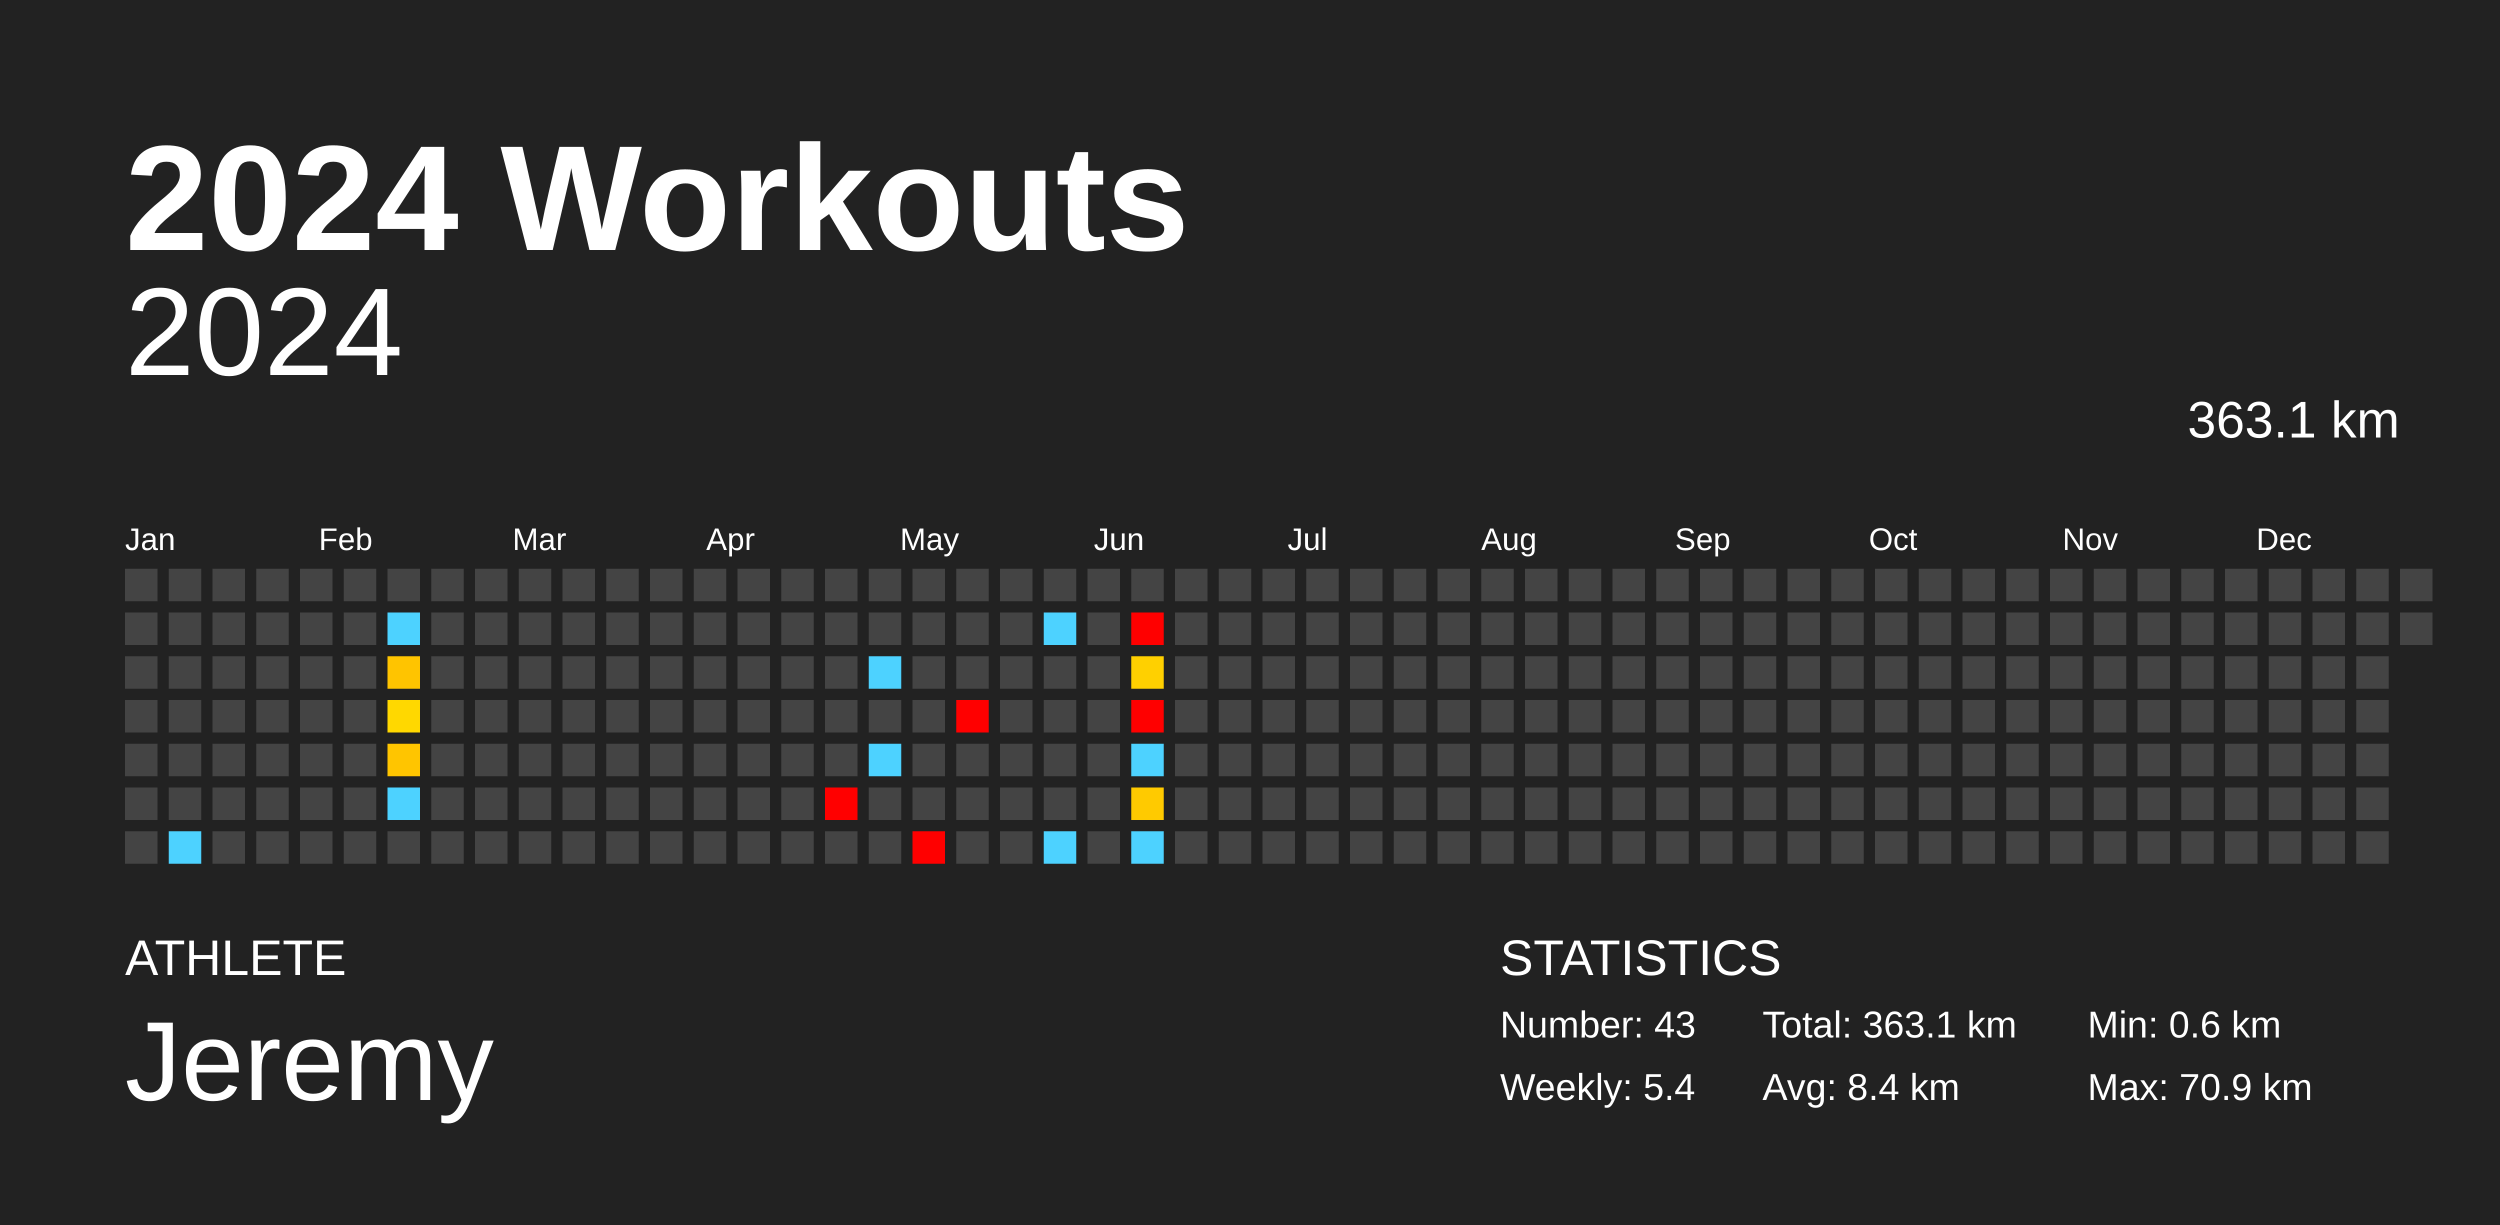
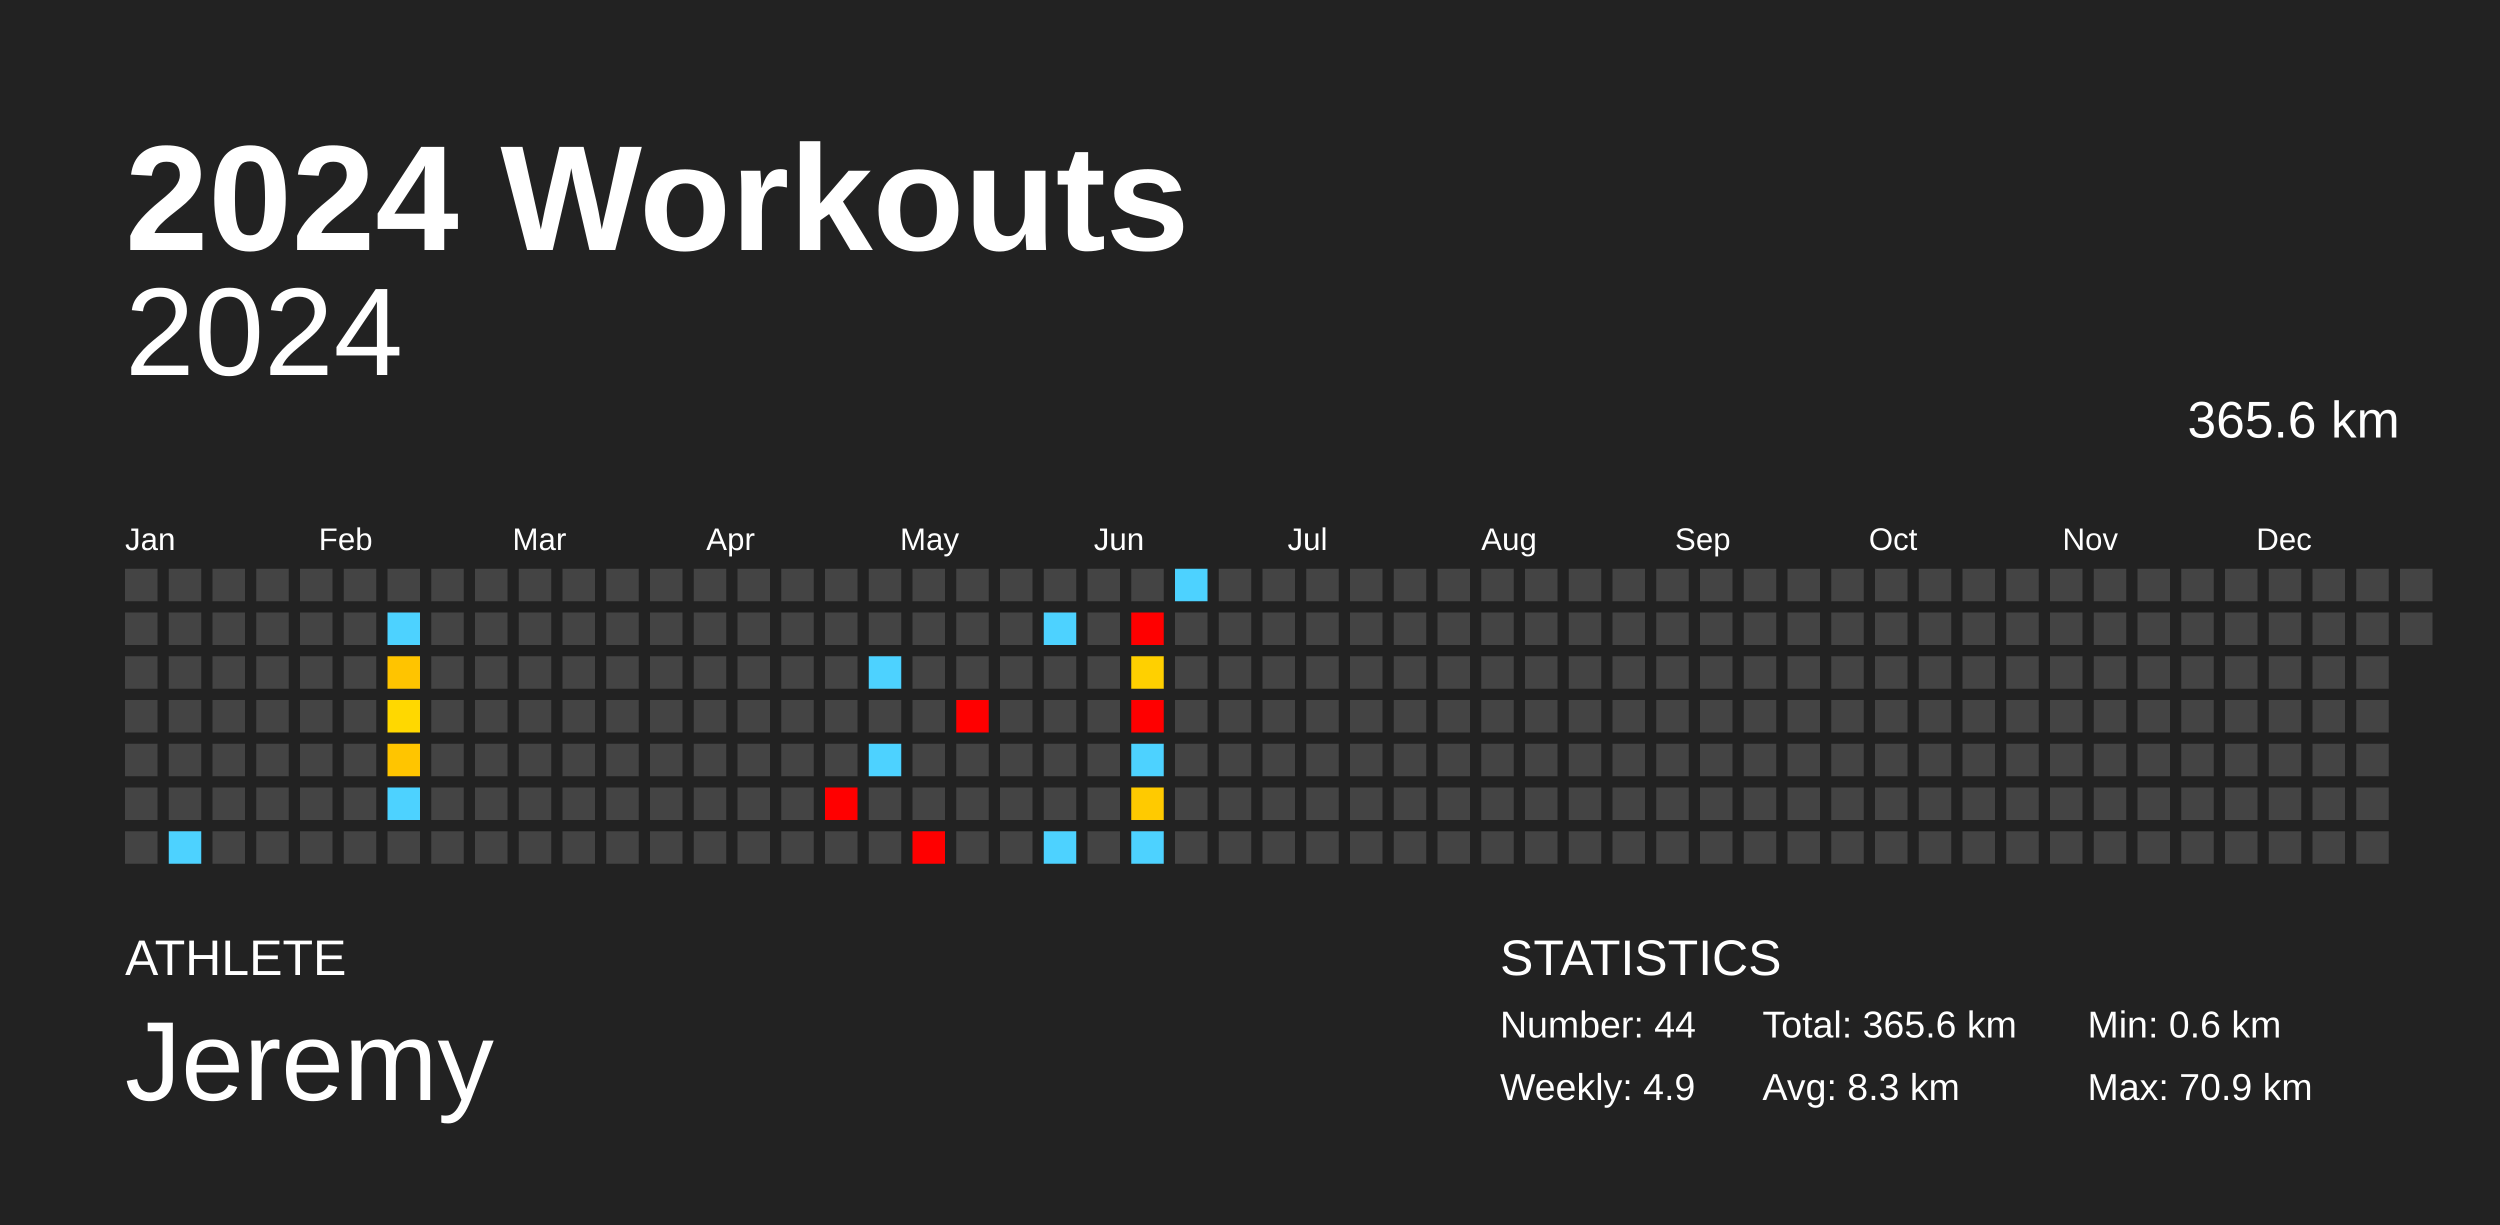
<svg xmlns="http://www.w3.org/2000/svg" baseProfile="full" height="98mm" version="1.1" viewBox="0,0,200,98" width="200mm">
  <defs />
  <rect fill="#222222" height="98" width="200" x="0" y="0" />
  <text fill="#FFFFFF" style="font-size:12px; font-family:Arial; font-weight:bold;" x="10" y="20">2024 Workouts</text>
  <text fill="#FFFFFF" style="font-size:4px; font-family:Arial" x="10" y="78">ATHLETE</text>
  <text fill="#FFFFFF" style="font-size:9px; font-family:Arial" x="10" y="88">Jeremy</text>
  <text fill="#FFFFFF" style="font-size:4px; font-family:Arial" x="120" y="78">STATISTICS</text>
-   <text fill="#FFFFFF" style="font-size:3px; font-family:Arial" x="120" y="83">Number: 43</text>
-   <text fill="#FFFFFF" style="font-size:3px; font-family:Arial" x="120" y="88">Weekly: 5.4</text>
-   <text fill="#FFFFFF" style="font-size:3px; font-family:Arial" x="141" y="83">Total: 363.1 km</text>
-   <text fill="#FFFFFF" style="font-size:3px; font-family:Arial" x="141" y="88">Avg: 8.4 km</text>
+   <text fill="#FFFFFF" style="font-size:3px; font-family:Arial" x="120" y="83">Number: 44</text>
+   <text fill="#FFFFFF" style="font-size:3px; font-family:Arial" x="120" y="88">Weekly: 4.9</text>
+   <text fill="#FFFFFF" style="font-size:3px; font-family:Arial" x="141" y="83">Total: 365.6 km</text>
+   <text fill="#FFFFFF" style="font-size:3px; font-family:Arial" x="141" y="88">Avg: 8.3 km</text>
  <text fill="#FFFFFF" style="font-size:3px; font-family:Arial" x="167" y="83">Min: 0.6 km</text>
  <text fill="#FFFFFF" style="font-size:3px; font-family:Arial" x="167" y="88">Max: 70.9 km</text>
  <text alignment-baseline="hanging" fill="#FFFFFF" style="font-size:10.0px; font-family:Arial;" x="10" y="30">2024</text>
-   <text alignment-baseline="hanging" fill="#FFFFFF" style="font-size:4.125px; font-family:Arial;" x="175" y="35">363.1 km</text>
+   <text alignment-baseline="hanging" fill="#FFFFFF" style="font-size:4.125px; font-family:Arial;" x="175" y="35">365.6 km</text>
  <text fill="#FFFFFF" style="font-size:2.5px; font-family:Arial" x="10.0" y="44">Jan</text>
  <text fill="#FFFFFF" style="font-size:2.5px; font-family:Arial" x="25.5" y="44">Feb</text>
  <text fill="#FFFFFF" style="font-size:2.5px; font-family:Arial" x="41.0" y="44">Mar</text>
  <text fill="#FFFFFF" style="font-size:2.5px; font-family:Arial" x="56.5" y="44">Apr</text>
  <text fill="#FFFFFF" style="font-size:2.5px; font-family:Arial" x="72.0" y="44">May</text>
  <text fill="#FFFFFF" style="font-size:2.5px; font-family:Arial" x="87.5" y="44">Jun</text>
  <text fill="#FFFFFF" style="font-size:2.5px; font-family:Arial" x="103.0" y="44">Jul</text>
  <text fill="#FFFFFF" style="font-size:2.5px; font-family:Arial" x="118.5" y="44">Aug</text>
  <text fill="#FFFFFF" style="font-size:2.5px; font-family:Arial" x="134.0" y="44">Sep</text>
  <text fill="#FFFFFF" style="font-size:2.5px; font-family:Arial" x="149.5" y="44">Oct</text>
  <text fill="#FFFFFF" style="font-size:2.5px; font-family:Arial" x="165.0" y="44">Nov</text>
  <text fill="#FFFFFF" style="font-size:2.5px; font-family:Arial" x="180.5" y="44">Dec</text>
  <rect fill="#444444" height="2.6" width="2.6" x="10.0" y="45.5" />
  <rect fill="#444444" height="2.6" width="2.6" x="10.0" y="49.0" />
  <rect fill="#444444" height="2.6" width="2.6" x="10.0" y="52.5" />
  <rect fill="#444444" height="2.6" width="2.6" x="10.0" y="56.0" />
  <rect fill="#444444" height="2.6" width="2.6" x="10.0" y="59.5" />
  <rect fill="#444444" height="2.6" width="2.6" x="10.0" y="63.0" />
  <rect fill="#444444" height="2.6" width="2.6" x="10.0" y="66.5" />
  <rect fill="#444444" height="2.6" width="2.6" x="13.5" y="45.5" />
  <rect fill="#444444" height="2.6" width="2.6" x="13.5" y="49.0" />
  <rect fill="#444444" height="2.6" width="2.6" x="13.5" y="52.5" />
  <rect fill="#444444" height="2.6" width="2.6" x="13.5" y="56.0" />
  <rect fill="#444444" height="2.6" width="2.6" x="13.5" y="59.5" />
  <rect fill="#444444" height="2.6" width="2.6" x="13.5" y="63.0" />
  <rect fill="#4dd2ff" height="2.6" width="2.6" x="13.5" y="66.5" />
  <rect fill="#444444" height="2.6" width="2.6" x="17.0" y="45.5" />
  <rect fill="#444444" height="2.6" width="2.6" x="17.0" y="49.0" />
  <rect fill="#444444" height="2.6" width="2.6" x="17.0" y="52.5" />
  <rect fill="#444444" height="2.6" width="2.6" x="17.0" y="56.0" />
  <rect fill="#444444" height="2.6" width="2.6" x="17.0" y="59.5" />
  <rect fill="#444444" height="2.6" width="2.6" x="17.0" y="63.0" />
  <rect fill="#444444" height="2.6" width="2.6" x="17.0" y="66.5" />
  <rect fill="#444444" height="2.6" width="2.6" x="20.5" y="45.5" />
  <rect fill="#444444" height="2.6" width="2.6" x="20.5" y="49.0" />
  <rect fill="#444444" height="2.6" width="2.6" x="20.5" y="52.5" />
  <rect fill="#444444" height="2.6" width="2.6" x="20.5" y="56.0" />
  <rect fill="#444444" height="2.6" width="2.6" x="20.5" y="59.5" />
  <rect fill="#444444" height="2.6" width="2.6" x="20.5" y="63.0" />
  <rect fill="#444444" height="2.6" width="2.6" x="20.5" y="66.5" />
  <rect fill="#444444" height="2.6" width="2.6" x="24.0" y="45.5" />
  <rect fill="#444444" height="2.6" width="2.6" x="24.0" y="49.0" />
  <rect fill="#444444" height="2.6" width="2.6" x="24.0" y="52.5" />
  <rect fill="#444444" height="2.6" width="2.6" x="24.0" y="56.0" />
  <rect fill="#444444" height="2.6" width="2.6" x="24.0" y="59.5" />
  <rect fill="#444444" height="2.6" width="2.6" x="24.0" y="63.0" />
  <rect fill="#444444" height="2.6" width="2.6" x="24.0" y="66.5" />
  <rect fill="#444444" height="2.6" width="2.6" x="27.5" y="45.5" />
  <rect fill="#444444" height="2.6" width="2.6" x="27.5" y="49.0" />
  <rect fill="#444444" height="2.6" width="2.6" x="27.5" y="52.5" />
  <rect fill="#444444" height="2.6" width="2.6" x="27.5" y="56.0" />
  <rect fill="#444444" height="2.6" width="2.6" x="27.5" y="59.5" />
  <rect fill="#444444" height="2.6" width="2.6" x="27.5" y="63.0" />
  <rect fill="#444444" height="2.6" width="2.6" x="27.5" y="66.5" />
  <rect fill="#444444" height="2.6" width="2.6" x="31.0" y="45.5" />
  <rect fill="#4dd2ff" height="2.6" width="2.6" x="31.0" y="49.0" />
  <rect fill="#ffc400" height="2.6" width="2.6" x="31.0" y="52.5" />
  <rect fill="#ffd800" height="2.6" width="2.6" x="31.0" y="56.0" />
  <rect fill="#ffc500" height="2.6" width="2.6" x="31.0" y="59.5" />
  <rect fill="#4dd2ff" height="2.6" width="2.6" x="31.0" y="63.0" />
  <rect fill="#444444" height="2.6" width="2.6" x="31.0" y="66.5" />
  <rect fill="#444444" height="2.6" width="2.6" x="34.5" y="45.5" />
  <rect fill="#444444" height="2.6" width="2.6" x="34.5" y="49.0" />
  <rect fill="#444444" height="2.6" width="2.6" x="34.5" y="52.5" />
  <rect fill="#444444" height="2.6" width="2.6" x="34.5" y="56.0" />
  <rect fill="#444444" height="2.6" width="2.6" x="34.5" y="59.5" />
  <rect fill="#444444" height="2.6" width="2.6" x="34.5" y="63.0" />
  <rect fill="#444444" height="2.6" width="2.6" x="34.5" y="66.5" />
  <rect fill="#444444" height="2.6" width="2.6" x="38.0" y="45.5" />
  <rect fill="#444444" height="2.6" width="2.6" x="38.0" y="49.0" />
  <rect fill="#444444" height="2.6" width="2.6" x="38.0" y="52.5" />
  <rect fill="#444444" height="2.6" width="2.6" x="38.0" y="56.0" />
  <rect fill="#444444" height="2.6" width="2.6" x="38.0" y="59.5" />
  <rect fill="#444444" height="2.6" width="2.6" x="38.0" y="63.0" />
  <rect fill="#444444" height="2.6" width="2.6" x="38.0" y="66.5" />
  <rect fill="#444444" height="2.6" width="2.6" x="41.5" y="45.5" />
  <rect fill="#444444" height="2.6" width="2.6" x="41.5" y="49.0" />
  <rect fill="#444444" height="2.6" width="2.6" x="41.5" y="52.5" />
  <rect fill="#444444" height="2.6" width="2.6" x="41.5" y="56.0" />
  <rect fill="#444444" height="2.6" width="2.6" x="41.5" y="59.5" />
  <rect fill="#444444" height="2.6" width="2.6" x="41.5" y="63.0" />
  <rect fill="#444444" height="2.6" width="2.6" x="41.5" y="66.5" />
  <rect fill="#444444" height="2.6" width="2.6" x="45.0" y="45.5" />
  <rect fill="#444444" height="2.6" width="2.6" x="45.0" y="49.0" />
  <rect fill="#444444" height="2.6" width="2.6" x="45.0" y="52.5" />
  <rect fill="#444444" height="2.6" width="2.6" x="45.0" y="56.0" />
  <rect fill="#444444" height="2.6" width="2.6" x="45.0" y="59.5" />
  <rect fill="#444444" height="2.6" width="2.6" x="45.0" y="63.0" />
  <rect fill="#444444" height="2.6" width="2.6" x="45.0" y="66.5" />
  <rect fill="#444444" height="2.6" width="2.6" x="48.5" y="45.5" />
  <rect fill="#444444" height="2.6" width="2.6" x="48.5" y="49.0" />
  <rect fill="#444444" height="2.6" width="2.6" x="48.5" y="52.5" />
  <rect fill="#444444" height="2.6" width="2.6" x="48.5" y="56.0" />
  <rect fill="#444444" height="2.6" width="2.6" x="48.5" y="59.5" />
  <rect fill="#444444" height="2.6" width="2.6" x="48.5" y="63.0" />
  <rect fill="#444444" height="2.6" width="2.6" x="48.5" y="66.5" />
  <rect fill="#444444" height="2.6" width="2.6" x="52.0" y="45.5" />
  <rect fill="#444444" height="2.6" width="2.6" x="52.0" y="49.0" />
  <rect fill="#444444" height="2.6" width="2.6" x="52.0" y="52.5" />
  <rect fill="#444444" height="2.6" width="2.6" x="52.0" y="56.0" />
  <rect fill="#444444" height="2.6" width="2.6" x="52.0" y="59.5" />
  <rect fill="#444444" height="2.6" width="2.6" x="52.0" y="63.0" />
  <rect fill="#444444" height="2.6" width="2.6" x="52.0" y="66.5" />
  <rect fill="#444444" height="2.6" width="2.6" x="55.5" y="45.5" />
  <rect fill="#444444" height="2.6" width="2.6" x="55.5" y="49.0" />
  <rect fill="#444444" height="2.6" width="2.6" x="55.5" y="52.5" />
  <rect fill="#444444" height="2.6" width="2.6" x="55.5" y="56.0" />
  <rect fill="#444444" height="2.6" width="2.6" x="55.5" y="59.5" />
  <rect fill="#444444" height="2.6" width="2.6" x="55.5" y="63.0" />
  <rect fill="#444444" height="2.6" width="2.6" x="55.5" y="66.5" />
  <rect fill="#444444" height="2.6" width="2.6" x="59.0" y="45.5" />
  <rect fill="#444444" height="2.6" width="2.6" x="59.0" y="49.0" />
  <rect fill="#444444" height="2.6" width="2.6" x="59.0" y="52.5" />
  <rect fill="#444444" height="2.6" width="2.6" x="59.0" y="56.0" />
  <rect fill="#444444" height="2.6" width="2.6" x="59.0" y="59.5" />
  <rect fill="#444444" height="2.6" width="2.6" x="59.0" y="63.0" />
  <rect fill="#444444" height="2.6" width="2.6" x="59.0" y="66.5" />
  <rect fill="#444444" height="2.6" width="2.6" x="62.5" y="45.5" />
  <rect fill="#444444" height="2.6" width="2.6" x="62.5" y="49.0" />
  <rect fill="#444444" height="2.6" width="2.6" x="62.5" y="52.5" />
  <rect fill="#444444" height="2.6" width="2.6" x="62.5" y="56.0" />
  <rect fill="#444444" height="2.6" width="2.6" x="62.5" y="59.5" />
  <rect fill="#444444" height="2.6" width="2.6" x="62.5" y="63.0" />
  <rect fill="#444444" height="2.6" width="2.6" x="62.5" y="66.5" />
  <rect fill="#444444" height="2.6" width="2.6" x="66.0" y="45.5" />
  <rect fill="#444444" height="2.6" width="2.6" x="66.0" y="49.0" />
  <rect fill="#444444" height="2.6" width="2.6" x="66.0" y="52.5" />
  <rect fill="#444444" height="2.6" width="2.6" x="66.0" y="56.0" />
  <rect fill="#444444" height="2.6" width="2.6" x="66.0" y="59.5" />
  <rect fill="red" height="2.6" width="2.6" x="66.0" y="63.0" />
  <rect fill="#444444" height="2.6" width="2.6" x="66.0" y="66.5" />
  <rect fill="#444444" height="2.6" width="2.6" x="69.5" y="45.5" />
  <rect fill="#444444" height="2.6" width="2.6" x="69.5" y="49.0" />
  <rect fill="#4dd2ff" height="2.6" width="2.6" x="69.5" y="52.5" />
  <rect fill="#444444" height="2.6" width="2.6" x="69.5" y="56.0" />
  <rect fill="#4dd2ff" height="2.6" width="2.6" x="69.5" y="59.5" />
  <rect fill="#444444" height="2.6" width="2.6" x="69.5" y="63.0" />
  <rect fill="#444444" height="2.6" width="2.6" x="69.5" y="66.5" />
  <rect fill="#444444" height="2.6" width="2.6" x="73.0" y="45.5" />
  <rect fill="#444444" height="2.6" width="2.6" x="73.0" y="49.0" />
  <rect fill="#444444" height="2.6" width="2.6" x="73.0" y="52.5" />
  <rect fill="#444444" height="2.6" width="2.6" x="73.0" y="56.0" />
  <rect fill="#444444" height="2.6" width="2.6" x="73.0" y="59.5" />
  <rect fill="#444444" height="2.6" width="2.6" x="73.0" y="63.0" />
  <rect fill="red" height="2.6" width="2.6" x="73.0" y="66.5" />
  <rect fill="#444444" height="2.6" width="2.6" x="76.5" y="45.5" />
  <rect fill="#444444" height="2.6" width="2.6" x="76.5" y="49.0" />
  <rect fill="#444444" height="2.6" width="2.6" x="76.5" y="52.5" />
  <rect fill="red" height="2.6" width="2.6" x="76.5" y="56.0" />
  <rect fill="#444444" height="2.6" width="2.6" x="76.5" y="59.5" />
  <rect fill="#444444" height="2.6" width="2.6" x="76.5" y="63.0" />
  <rect fill="#444444" height="2.6" width="2.6" x="76.5" y="66.5" />
  <rect fill="#444444" height="2.6" width="2.6" x="80.0" y="45.5" />
  <rect fill="#444444" height="2.6" width="2.6" x="80.0" y="49.0" />
  <rect fill="#444444" height="2.6" width="2.6" x="80.0" y="52.5" />
  <rect fill="#444444" height="2.6" width="2.6" x="80.0" y="56.0" />
  <rect fill="#444444" height="2.6" width="2.6" x="80.0" y="59.5" />
  <rect fill="#444444" height="2.6" width="2.6" x="80.0" y="63.0" />
  <rect fill="#444444" height="2.6" width="2.6" x="80.0" y="66.5" />
  <rect fill="#444444" height="2.6" width="2.6" x="83.5" y="45.5" />
  <rect fill="#4dd2ff" height="2.6" width="2.6" x="83.5" y="49.0" />
  <rect fill="#444444" height="2.6" width="2.6" x="83.5" y="52.5" />
  <rect fill="#444444" height="2.6" width="2.6" x="83.5" y="56.0" />
  <rect fill="#444444" height="2.6" width="2.6" x="83.5" y="59.5" />
  <rect fill="#444444" height="2.6" width="2.6" x="83.5" y="63.0" />
  <rect fill="#4dd2ff" height="2.6" width="2.6" x="83.5" y="66.5" />
  <rect fill="#444444" height="2.6" width="2.6" x="87.0" y="45.5" />
  <rect fill="#444444" height="2.6" width="2.6" x="87.0" y="49.0" />
  <rect fill="#444444" height="2.6" width="2.6" x="87.0" y="52.5" />
  <rect fill="#444444" height="2.6" width="2.6" x="87.0" y="56.0" />
  <rect fill="#444444" height="2.6" width="2.6" x="87.0" y="59.5" />
  <rect fill="#444444" height="2.6" width="2.6" x="87.0" y="63.0" />
  <rect fill="#444444" height="2.6" width="2.6" x="87.0" y="66.5" />
  <rect fill="#444444" height="2.6" width="2.6" x="90.5" y="45.5" />
  <rect fill="red" height="2.6" width="2.6" x="90.5" y="49.0" />
  <rect fill="#ffd000" height="2.6" width="2.6" x="90.5" y="52.5" />
  <rect fill="red" height="2.6" width="2.6" x="90.5" y="56.0" />
  <rect fill="#4dd2ff" height="2.6" width="2.6" x="90.5" y="59.5" />
  <rect fill="#ffca00" height="2.6" width="2.6" x="90.5" y="63.0" />
  <rect fill="#4dd2ff" height="2.6" width="2.6" x="90.5" y="66.5" />
-   <rect fill="#444444" height="2.6" width="2.6" x="94.0" y="45.5" />
+   <rect fill="#4dd2ff" height="2.6" width="2.6" x="94.0" y="45.5" />
  <rect fill="#444444" height="2.6" width="2.6" x="94.0" y="49.0" />
  <rect fill="#444444" height="2.6" width="2.6" x="94.0" y="52.5" />
  <rect fill="#444444" height="2.6" width="2.6" x="94.0" y="56.0" />
  <rect fill="#444444" height="2.6" width="2.6" x="94.0" y="59.5" />
  <rect fill="#444444" height="2.6" width="2.6" x="94.0" y="63.0" />
  <rect fill="#444444" height="2.6" width="2.6" x="94.0" y="66.5" />
  <rect fill="#444444" height="2.6" width="2.6" x="97.5" y="45.5" />
  <rect fill="#444444" height="2.6" width="2.6" x="97.5" y="49.0" />
  <rect fill="#444444" height="2.6" width="2.6" x="97.5" y="52.5" />
  <rect fill="#444444" height="2.6" width="2.6" x="97.5" y="56.0" />
  <rect fill="#444444" height="2.6" width="2.6" x="97.5" y="59.5" />
  <rect fill="#444444" height="2.6" width="2.6" x="97.5" y="63.0" />
  <rect fill="#444444" height="2.6" width="2.6" x="97.5" y="66.5" />
  <rect fill="#444444" height="2.6" width="2.6" x="101.0" y="45.5" />
  <rect fill="#444444" height="2.6" width="2.6" x="101.0" y="49.0" />
  <rect fill="#444444" height="2.6" width="2.6" x="101.0" y="52.5" />
  <rect fill="#444444" height="2.6" width="2.6" x="101.0" y="56.0" />
  <rect fill="#444444" height="2.6" width="2.6" x="101.0" y="59.5" />
  <rect fill="#444444" height="2.6" width="2.6" x="101.0" y="63.0" />
  <rect fill="#444444" height="2.6" width="2.6" x="101.0" y="66.5" />
  <rect fill="#444444" height="2.6" width="2.6" x="104.5" y="45.5" />
  <rect fill="#444444" height="2.6" width="2.6" x="104.5" y="49.0" />
  <rect fill="#444444" height="2.6" width="2.6" x="104.5" y="52.5" />
  <rect fill="#444444" height="2.6" width="2.6" x="104.5" y="56.0" />
  <rect fill="#444444" height="2.6" width="2.6" x="104.5" y="59.5" />
  <rect fill="#444444" height="2.6" width="2.6" x="104.5" y="63.0" />
  <rect fill="#444444" height="2.6" width="2.6" x="104.5" y="66.5" />
  <rect fill="#444444" height="2.6" width="2.6" x="108.0" y="45.5" />
  <rect fill="#444444" height="2.6" width="2.6" x="108.0" y="49.0" />
  <rect fill="#444444" height="2.6" width="2.6" x="108.0" y="52.5" />
  <rect fill="#444444" height="2.6" width="2.6" x="108.0" y="56.0" />
  <rect fill="#444444" height="2.6" width="2.6" x="108.0" y="59.5" />
  <rect fill="#444444" height="2.6" width="2.6" x="108.0" y="63.0" />
  <rect fill="#444444" height="2.6" width="2.6" x="108.0" y="66.5" />
  <rect fill="#444444" height="2.6" width="2.6" x="111.5" y="45.5" />
  <rect fill="#444444" height="2.6" width="2.6" x="111.5" y="49.0" />
  <rect fill="#444444" height="2.6" width="2.6" x="111.5" y="52.5" />
  <rect fill="#444444" height="2.6" width="2.6" x="111.5" y="56.0" />
  <rect fill="#444444" height="2.6" width="2.6" x="111.5" y="59.5" />
  <rect fill="#444444" height="2.6" width="2.6" x="111.5" y="63.0" />
  <rect fill="#444444" height="2.6" width="2.6" x="111.5" y="66.5" />
  <rect fill="#444444" height="2.6" width="2.6" x="115.0" y="45.5" />
  <rect fill="#444444" height="2.6" width="2.6" x="115.0" y="49.0" />
  <rect fill="#444444" height="2.6" width="2.6" x="115.0" y="52.5" />
  <rect fill="#444444" height="2.6" width="2.6" x="115.0" y="56.0" />
  <rect fill="#444444" height="2.6" width="2.6" x="115.0" y="59.5" />
  <rect fill="#444444" height="2.6" width="2.6" x="115.0" y="63.0" />
  <rect fill="#444444" height="2.6" width="2.6" x="115.0" y="66.5" />
  <rect fill="#444444" height="2.6" width="2.6" x="118.5" y="45.5" />
  <rect fill="#444444" height="2.6" width="2.6" x="118.5" y="49.0" />
  <rect fill="#444444" height="2.6" width="2.6" x="118.5" y="52.5" />
  <rect fill="#444444" height="2.6" width="2.6" x="118.5" y="56.0" />
  <rect fill="#444444" height="2.6" width="2.6" x="118.5" y="59.5" />
  <rect fill="#444444" height="2.6" width="2.6" x="118.5" y="63.0" />
  <rect fill="#444444" height="2.6" width="2.6" x="118.5" y="66.5" />
  <rect fill="#444444" height="2.6" width="2.6" x="122.0" y="45.5" />
  <rect fill="#444444" height="2.6" width="2.6" x="122.0" y="49.0" />
  <rect fill="#444444" height="2.6" width="2.6" x="122.0" y="52.5" />
  <rect fill="#444444" height="2.6" width="2.6" x="122.0" y="56.0" />
  <rect fill="#444444" height="2.6" width="2.6" x="122.0" y="59.5" />
  <rect fill="#444444" height="2.6" width="2.6" x="122.0" y="63.0" />
  <rect fill="#444444" height="2.6" width="2.6" x="122.0" y="66.5" />
  <rect fill="#444444" height="2.6" width="2.6" x="125.5" y="45.5" />
  <rect fill="#444444" height="2.6" width="2.6" x="125.5" y="49.0" />
  <rect fill="#444444" height="2.6" width="2.6" x="125.5" y="52.5" />
  <rect fill="#444444" height="2.6" width="2.6" x="125.5" y="56.0" />
  <rect fill="#444444" height="2.6" width="2.6" x="125.5" y="59.5" />
  <rect fill="#444444" height="2.6" width="2.6" x="125.5" y="63.0" />
  <rect fill="#444444" height="2.6" width="2.6" x="125.5" y="66.5" />
  <rect fill="#444444" height="2.6" width="2.6" x="129.0" y="45.5" />
  <rect fill="#444444" height="2.6" width="2.6" x="129.0" y="49.0" />
  <rect fill="#444444" height="2.6" width="2.6" x="129.0" y="52.5" />
  <rect fill="#444444" height="2.6" width="2.6" x="129.0" y="56.0" />
  <rect fill="#444444" height="2.6" width="2.6" x="129.0" y="59.5" />
  <rect fill="#444444" height="2.6" width="2.6" x="129.0" y="63.0" />
  <rect fill="#444444" height="2.6" width="2.6" x="129.0" y="66.5" />
  <rect fill="#444444" height="2.6" width="2.6" x="132.5" y="45.5" />
  <rect fill="#444444" height="2.6" width="2.6" x="132.5" y="49.0" />
  <rect fill="#444444" height="2.6" width="2.6" x="132.5" y="52.5" />
  <rect fill="#444444" height="2.6" width="2.6" x="132.5" y="56.0" />
  <rect fill="#444444" height="2.6" width="2.6" x="132.5" y="59.5" />
  <rect fill="#444444" height="2.6" width="2.6" x="132.5" y="63.0" />
  <rect fill="#444444" height="2.6" width="2.6" x="132.5" y="66.5" />
  <rect fill="#444444" height="2.6" width="2.6" x="136.0" y="45.5" />
  <rect fill="#444444" height="2.6" width="2.6" x="136.0" y="49.0" />
  <rect fill="#444444" height="2.6" width="2.6" x="136.0" y="52.5" />
  <rect fill="#444444" height="2.6" width="2.6" x="136.0" y="56.0" />
  <rect fill="#444444" height="2.6" width="2.6" x="136.0" y="59.5" />
  <rect fill="#444444" height="2.6" width="2.6" x="136.0" y="63.0" />
  <rect fill="#444444" height="2.6" width="2.6" x="136.0" y="66.5" />
  <rect fill="#444444" height="2.6" width="2.6" x="139.5" y="45.5" />
  <rect fill="#444444" height="2.6" width="2.6" x="139.5" y="49.0" />
  <rect fill="#444444" height="2.6" width="2.6" x="139.5" y="52.5" />
  <rect fill="#444444" height="2.6" width="2.6" x="139.5" y="56.0" />
  <rect fill="#444444" height="2.6" width="2.6" x="139.5" y="59.5" />
  <rect fill="#444444" height="2.6" width="2.6" x="139.5" y="63.0" />
  <rect fill="#444444" height="2.6" width="2.6" x="139.5" y="66.5" />
  <rect fill="#444444" height="2.6" width="2.6" x="143.0" y="45.5" />
  <rect fill="#444444" height="2.6" width="2.6" x="143.0" y="49.0" />
  <rect fill="#444444" height="2.6" width="2.6" x="143.0" y="52.5" />
  <rect fill="#444444" height="2.6" width="2.6" x="143.0" y="56.0" />
  <rect fill="#444444" height="2.6" width="2.6" x="143.0" y="59.5" />
  <rect fill="#444444" height="2.6" width="2.6" x="143.0" y="63.0" />
  <rect fill="#444444" height="2.6" width="2.6" x="143.0" y="66.5" />
  <rect fill="#444444" height="2.6" width="2.6" x="146.5" y="45.5" />
  <rect fill="#444444" height="2.6" width="2.6" x="146.5" y="49.0" />
  <rect fill="#444444" height="2.6" width="2.6" x="146.5" y="52.5" />
  <rect fill="#444444" height="2.6" width="2.6" x="146.5" y="56.0" />
  <rect fill="#444444" height="2.6" width="2.6" x="146.5" y="59.5" />
  <rect fill="#444444" height="2.6" width="2.6" x="146.5" y="63.0" />
  <rect fill="#444444" height="2.6" width="2.6" x="146.5" y="66.5" />
  <rect fill="#444444" height="2.6" width="2.6" x="150.0" y="45.5" />
  <rect fill="#444444" height="2.6" width="2.6" x="150.0" y="49.0" />
  <rect fill="#444444" height="2.6" width="2.6" x="150.0" y="52.5" />
  <rect fill="#444444" height="2.6" width="2.6" x="150.0" y="56.0" />
  <rect fill="#444444" height="2.6" width="2.6" x="150.0" y="59.5" />
  <rect fill="#444444" height="2.6" width="2.6" x="150.0" y="63.0" />
  <rect fill="#444444" height="2.6" width="2.6" x="150.0" y="66.5" />
  <rect fill="#444444" height="2.6" width="2.6" x="153.5" y="45.5" />
  <rect fill="#444444" height="2.6" width="2.6" x="153.5" y="49.0" />
  <rect fill="#444444" height="2.6" width="2.6" x="153.5" y="52.5" />
  <rect fill="#444444" height="2.6" width="2.6" x="153.5" y="56.0" />
  <rect fill="#444444" height="2.6" width="2.6" x="153.5" y="59.5" />
  <rect fill="#444444" height="2.6" width="2.6" x="153.5" y="63.0" />
  <rect fill="#444444" height="2.6" width="2.6" x="153.5" y="66.5" />
  <rect fill="#444444" height="2.6" width="2.6" x="157.0" y="45.5" />
  <rect fill="#444444" height="2.6" width="2.6" x="157.0" y="49.0" />
  <rect fill="#444444" height="2.6" width="2.6" x="157.0" y="52.5" />
  <rect fill="#444444" height="2.6" width="2.6" x="157.0" y="56.0" />
  <rect fill="#444444" height="2.6" width="2.6" x="157.0" y="59.5" />
  <rect fill="#444444" height="2.6" width="2.6" x="157.0" y="63.0" />
  <rect fill="#444444" height="2.6" width="2.6" x="157.0" y="66.5" />
  <rect fill="#444444" height="2.6" width="2.6" x="160.5" y="45.5" />
  <rect fill="#444444" height="2.6" width="2.6" x="160.5" y="49.0" />
  <rect fill="#444444" height="2.6" width="2.6" x="160.5" y="52.5" />
  <rect fill="#444444" height="2.6" width="2.6" x="160.5" y="56.0" />
  <rect fill="#444444" height="2.6" width="2.6" x="160.5" y="59.5" />
  <rect fill="#444444" height="2.6" width="2.6" x="160.5" y="63.0" />
  <rect fill="#444444" height="2.6" width="2.6" x="160.5" y="66.5" />
  <rect fill="#444444" height="2.6" width="2.6" x="164.0" y="45.5" />
  <rect fill="#444444" height="2.6" width="2.6" x="164.0" y="49.0" />
  <rect fill="#444444" height="2.6" width="2.6" x="164.0" y="52.5" />
  <rect fill="#444444" height="2.6" width="2.6" x="164.0" y="56.0" />
  <rect fill="#444444" height="2.6" width="2.6" x="164.0" y="59.5" />
  <rect fill="#444444" height="2.6" width="2.6" x="164.0" y="63.0" />
  <rect fill="#444444" height="2.6" width="2.6" x="164.0" y="66.5" />
  <rect fill="#444444" height="2.6" width="2.6" x="167.5" y="45.5" />
  <rect fill="#444444" height="2.6" width="2.6" x="167.5" y="49.0" />
  <rect fill="#444444" height="2.6" width="2.6" x="167.5" y="52.5" />
  <rect fill="#444444" height="2.6" width="2.6" x="167.5" y="56.0" />
  <rect fill="#444444" height="2.6" width="2.6" x="167.5" y="59.5" />
  <rect fill="#444444" height="2.6" width="2.6" x="167.5" y="63.0" />
  <rect fill="#444444" height="2.6" width="2.6" x="167.5" y="66.5" />
  <rect fill="#444444" height="2.6" width="2.6" x="171.0" y="45.5" />
  <rect fill="#444444" height="2.6" width="2.6" x="171.0" y="49.0" />
  <rect fill="#444444" height="2.6" width="2.6" x="171.0" y="52.5" />
  <rect fill="#444444" height="2.6" width="2.6" x="171.0" y="56.0" />
  <rect fill="#444444" height="2.6" width="2.6" x="171.0" y="59.5" />
  <rect fill="#444444" height="2.6" width="2.6" x="171.0" y="63.0" />
  <rect fill="#444444" height="2.6" width="2.6" x="171.0" y="66.5" />
  <rect fill="#444444" height="2.6" width="2.6" x="174.5" y="45.5" />
  <rect fill="#444444" height="2.6" width="2.6" x="174.5" y="49.0" />
  <rect fill="#444444" height="2.6" width="2.6" x="174.5" y="52.5" />
  <rect fill="#444444" height="2.6" width="2.6" x="174.5" y="56.0" />
  <rect fill="#444444" height="2.6" width="2.6" x="174.5" y="59.5" />
  <rect fill="#444444" height="2.6" width="2.6" x="174.5" y="63.0" />
  <rect fill="#444444" height="2.6" width="2.6" x="174.5" y="66.5" />
  <rect fill="#444444" height="2.6" width="2.6" x="178.0" y="45.5" />
  <rect fill="#444444" height="2.6" width="2.6" x="178.0" y="49.0" />
  <rect fill="#444444" height="2.6" width="2.6" x="178.0" y="52.5" />
  <rect fill="#444444" height="2.6" width="2.6" x="178.0" y="56.0" />
  <rect fill="#444444" height="2.6" width="2.6" x="178.0" y="59.5" />
  <rect fill="#444444" height="2.6" width="2.6" x="178.0" y="63.0" />
  <rect fill="#444444" height="2.6" width="2.6" x="178.0" y="66.5" />
  <rect fill="#444444" height="2.6" width="2.6" x="181.5" y="45.5" />
  <rect fill="#444444" height="2.6" width="2.6" x="181.5" y="49.0" />
  <rect fill="#444444" height="2.6" width="2.6" x="181.5" y="52.5" />
  <rect fill="#444444" height="2.6" width="2.6" x="181.5" y="56.0" />
  <rect fill="#444444" height="2.6" width="2.6" x="181.5" y="59.5" />
  <rect fill="#444444" height="2.6" width="2.6" x="181.5" y="63.0" />
  <rect fill="#444444" height="2.6" width="2.6" x="181.5" y="66.5" />
  <rect fill="#444444" height="2.6" width="2.6" x="185.0" y="45.5" />
  <rect fill="#444444" height="2.6" width="2.6" x="185.0" y="49.0" />
  <rect fill="#444444" height="2.6" width="2.6" x="185.0" y="52.5" />
  <rect fill="#444444" height="2.6" width="2.6" x="185.0" y="56.0" />
  <rect fill="#444444" height="2.6" width="2.6" x="185.0" y="59.5" />
  <rect fill="#444444" height="2.6" width="2.6" x="185.0" y="63.0" />
  <rect fill="#444444" height="2.6" width="2.6" x="185.0" y="66.5" />
  <rect fill="#444444" height="2.6" width="2.6" x="188.5" y="45.5" />
  <rect fill="#444444" height="2.6" width="2.6" x="188.5" y="49.0" />
  <rect fill="#444444" height="2.6" width="2.6" x="188.5" y="52.5" />
  <rect fill="#444444" height="2.6" width="2.6" x="188.5" y="56.0" />
  <rect fill="#444444" height="2.6" width="2.6" x="188.5" y="59.5" />
  <rect fill="#444444" height="2.6" width="2.6" x="188.5" y="63.0" />
  <rect fill="#444444" height="2.6" width="2.6" x="188.5" y="66.5" />
  <rect fill="#444444" height="2.6" width="2.6" x="192.0" y="45.5" />
  <rect fill="#444444" height="2.6" width="2.6" x="192.0" y="49.0" />
</svg>
